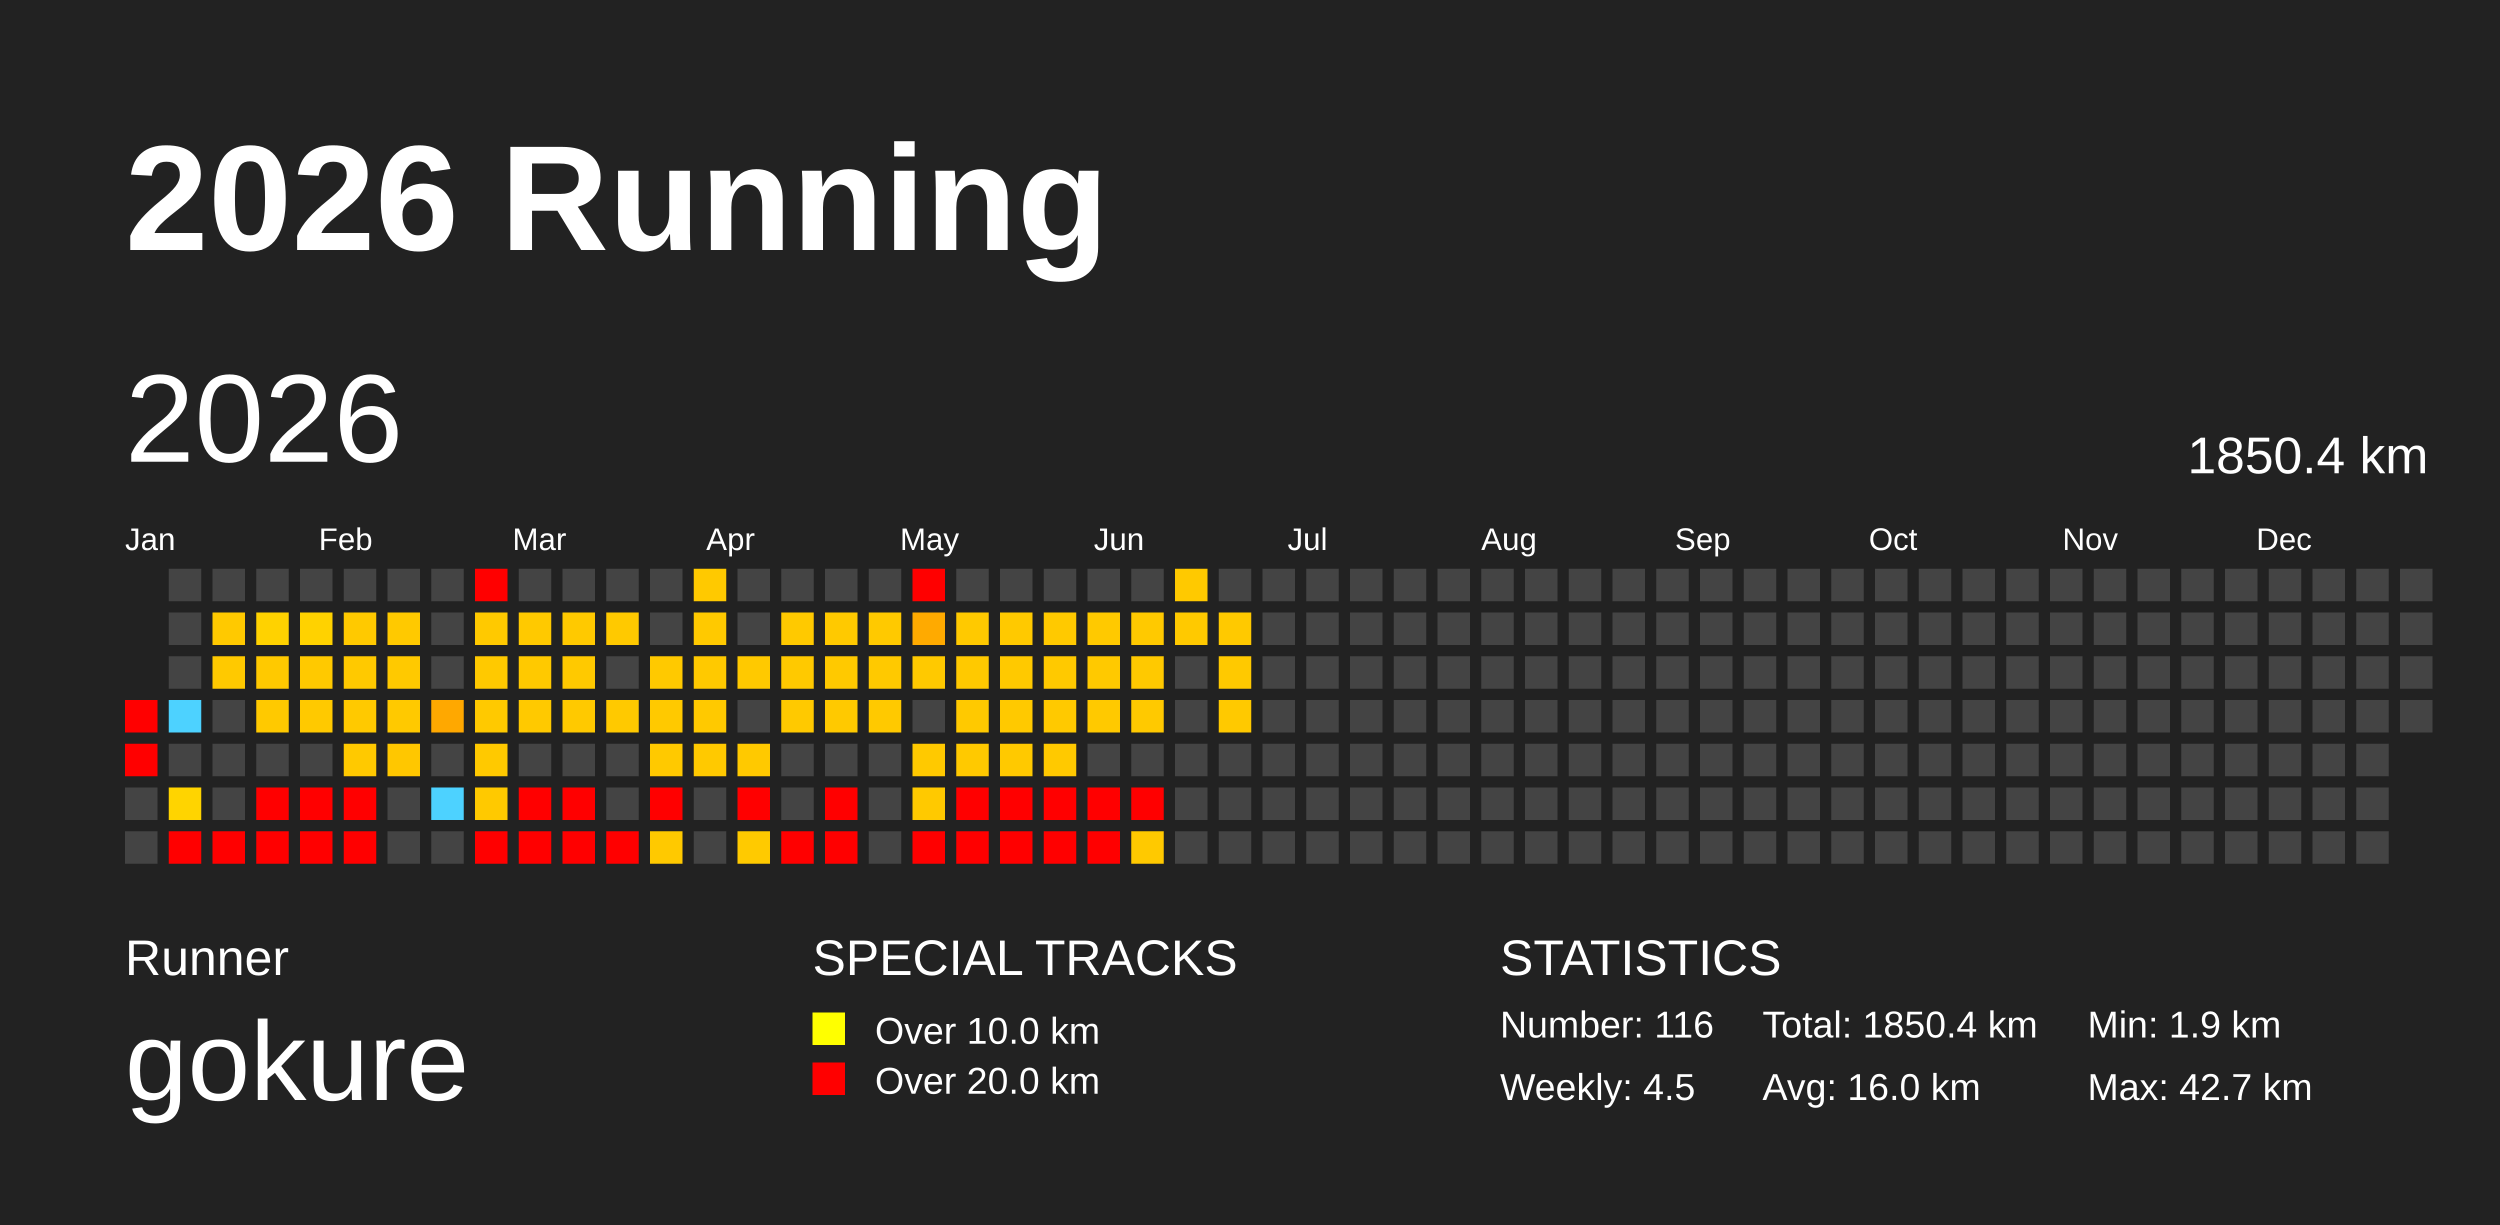
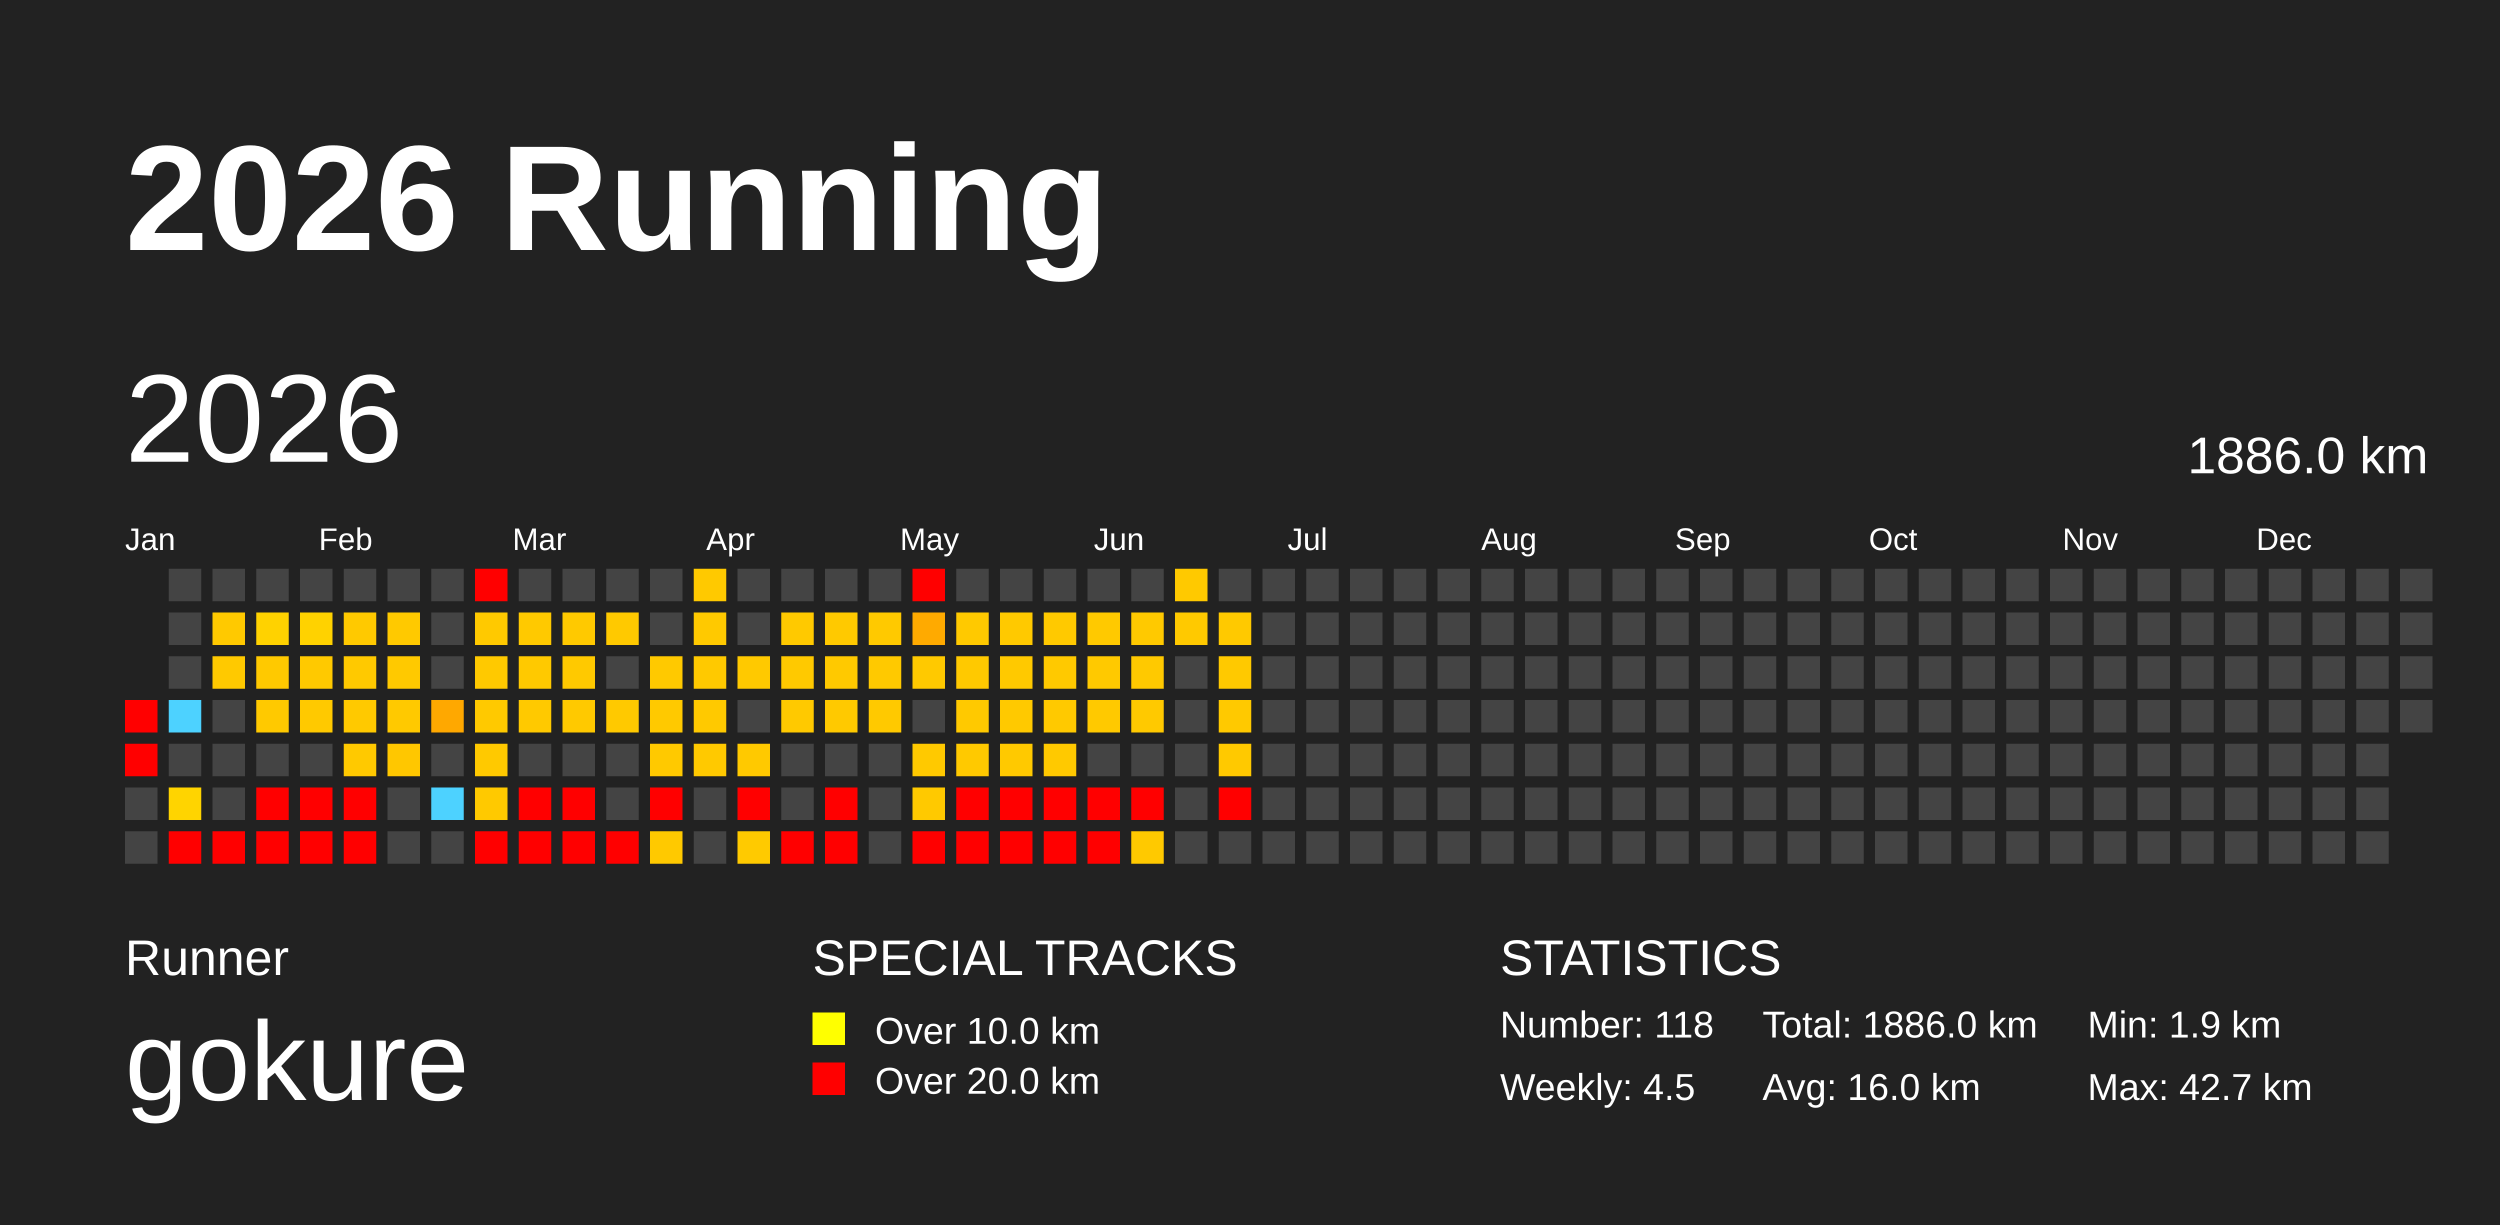
<svg xmlns="http://www.w3.org/2000/svg" baseProfile="full" height="98mm" version="1.1" viewBox="0,0,200,98" width="200mm">
  <defs>
    <pattern height="2" id="indoor-stripe" patternUnits="userSpaceOnUse" width="2">
      <line stroke="white" stroke-opacity="0.45" stroke-width="0.5" x1="0" x2="2" y1="2" y2="0" />
    </pattern>
  </defs>
  <rect fill="#222222" height="98" width="200" x="0" y="0" />
  <text fill="#FFFFFF" style="font-size:12px; font-family:Arial; font-weight:bold;" x="10" y="20">2026 Running</text>
  <text fill="#FFFFFF" style="font-size:4px; font-family:Arial" x="10" y="78">Runner</text>
  <text fill="#FFFFFF" style="font-size:9px; font-family:Arial" x="10" y="88">gokure</text>
  <text fill="#FFFFFF" style="font-size:4px; font-family:Arial" x="65" y="78">SPECIAL TRACKS</text>
  <rect fill="yellow" height="2.6" width="2.6" x="65" y="81" />
  <text fill="#FFFFFF" style="font-size:3px; font-family:Arial" x="70" y="83.5">Over 10.0 km</text>
  <rect fill="red" height="2.6" width="2.6" x="65" y="85" />
  <text fill="#FFFFFF" style="font-size:3px; font-family:Arial" x="70" y="87.5">Over 20.0 km</text>
  <text fill="#FFFFFF" style="font-size:4px; font-family:Arial" x="120" y="78">STATISTICS</text>
-   <text fill="#FFFFFF" style="font-size:3px; font-family:Arial" x="120" y="83">Number: 116</text>
+   <text fill="#FFFFFF" style="font-size:3px; font-family:Arial" x="120" y="83">Number: 118</text>
  <text fill="#FFFFFF" style="font-size:3px; font-family:Arial" x="120" y="88">Weekly: 4.5</text>
-   <text fill="#FFFFFF" style="font-size:3px; font-family:Arial" x="141" y="83">Total: 1850.4 km</text>
+   <text fill="#FFFFFF" style="font-size:3px; font-family:Arial" x="141" y="83">Total: 1886.0 km</text>
  <text fill="#FFFFFF" style="font-size:3px; font-family:Arial" x="141" y="88">Avg: 16.0 km</text>
  <text fill="#FFFFFF" style="font-size:3px; font-family:Arial" x="167" y="83">Min: 1.9 km</text>
  <text fill="#FFFFFF" style="font-size:3px; font-family:Arial" x="167" y="88">Max: 42.7 km</text>
  <text dominant-baseline="hanging" fill="#FFFFFF" style="font-size:10.0px; font-family:Arial;" x="10" y="30">2026</text>
-   <text dominant-baseline="hanging" fill="#FFFFFF" style="font-size:4.125px; font-family:Arial;" x="175" y="35">1850.4 km</text>
+   <text dominant-baseline="hanging" fill="#FFFFFF" style="font-size:4.125px; font-family:Arial;" x="175" y="35">1886.0 km</text>
  <text fill="#FFFFFF" style="font-size:2.5px; font-family:Arial" x="10.0" y="44">Jan</text>
  <text fill="#FFFFFF" style="font-size:2.5px; font-family:Arial" x="25.5" y="44">Feb</text>
  <text fill="#FFFFFF" style="font-size:2.5px; font-family:Arial" x="41.0" y="44">Mar</text>
  <text fill="#FFFFFF" style="font-size:2.5px; font-family:Arial" x="56.5" y="44">Apr</text>
  <text fill="#FFFFFF" style="font-size:2.5px; font-family:Arial" x="72.0" y="44">May</text>
  <text fill="#FFFFFF" style="font-size:2.5px; font-family:Arial" x="87.5" y="44">Jun</text>
  <text fill="#FFFFFF" style="font-size:2.5px; font-family:Arial" x="103.0" y="44">Jul</text>
  <text fill="#FFFFFF" style="font-size:2.5px; font-family:Arial" x="118.5" y="44">Aug</text>
  <text fill="#FFFFFF" style="font-size:2.5px; font-family:Arial" x="134.0" y="44">Sep</text>
  <text fill="#FFFFFF" style="font-size:2.5px; font-family:Arial" x="149.5" y="44">Oct</text>
  <text fill="#FFFFFF" style="font-size:2.5px; font-family:Arial" x="165.0" y="44">Nov</text>
  <text fill="#FFFFFF" style="font-size:2.5px; font-family:Arial" x="180.5" y="44">Dec</text>
  <rect fill="red" height="2.6" width="2.6" x="10.0" y="56.0" />
  <rect fill="red" height="2.6" width="2.6" x="10.0" y="59.5" />
  <rect fill="#444444" height="2.6" width="2.6" x="10.0" y="63.0" />
  <rect fill="#444444" height="2.6" width="2.6" x="10.0" y="66.5" />
  <rect fill="#444444" height="2.6" width="2.6" x="13.5" y="45.5" />
  <rect fill="#444444" height="2.6" width="2.6" x="13.5" y="49.0" />
  <rect fill="#444444" height="2.6" width="2.6" x="13.5" y="52.5" />
  <rect fill="#4dd2ff" height="2.6" width="2.6" x="13.5" y="56.0" />
  <rect fill="#444444" height="2.6" width="2.6" x="13.5" y="59.5" />
  <rect fill="#ffd400" height="2.6" width="2.6" x="13.5" y="63.0" />
  <rect fill="red" height="2.6" width="2.6" x="13.5" y="66.5" />
  <rect fill="#444444" height="2.6" width="2.6" x="17.0" y="45.5" />
  <rect fill="#ffc900" height="2.6" width="2.6" x="17.0" y="49.0" />
  <rect fill="#ffc900" height="2.6" width="2.6" x="17.0" y="52.5" />
  <rect fill="#444444" height="2.6" width="2.6" x="17.0" y="56.0" />
  <rect fill="#444444" height="2.6" width="2.6" x="17.0" y="59.5" />
  <rect fill="#444444" height="2.6" width="2.6" x="17.0" y="63.0" />
  <rect fill="red" height="2.6" width="2.6" x="17.0" y="66.5" />
  <rect fill="#444444" height="2.6" width="2.6" x="20.5" y="45.5" />
  <rect fill="#ffd200" height="2.6" width="2.6" x="20.5" y="49.0" />
  <rect fill="#ffc900" height="2.6" width="2.6" x="20.5" y="52.5" />
  <rect fill="#ffc900" height="2.6" width="2.6" x="20.5" y="56.0" />
  <rect fill="#444444" height="2.6" width="2.6" x="20.5" y="59.5" />
  <rect fill="red" height="2.6" width="2.6" x="20.5" y="63.0" />
  <rect fill="red" height="2.6" width="2.6" x="20.5" y="66.5" />
  <rect fill="#444444" height="2.6" width="2.6" x="24.0" y="45.5" />
  <rect fill="#ffd200" height="2.6" width="2.6" x="24.0" y="49.0" />
  <rect fill="#ffc900" height="2.6" width="2.6" x="24.0" y="52.5" />
  <rect fill="#ffc900" height="2.6" width="2.6" x="24.0" y="56.0" />
  <rect fill="#444444" height="2.6" width="2.6" x="24.0" y="59.5" />
  <rect fill="red" height="2.6" width="2.6" x="24.0" y="63.0" />
  <rect fill="red" height="2.6" width="2.6" x="24.0" y="66.5" />
  <rect fill="#444444" height="2.6" width="2.6" x="27.5" y="45.5" />
  <rect fill="#ffc900" height="2.6" width="2.6" x="27.5" y="49.0" />
  <rect fill="#ffc900" height="2.6" width="2.6" x="27.5" y="52.5" />
  <rect fill="#ffc900" height="2.6" width="2.6" x="27.5" y="56.0" />
  <rect fill="#ffc900" height="2.6" width="2.6" x="27.5" y="59.5" />
  <rect fill="red" height="2.6" width="2.6" x="27.5" y="63.0" />
  <rect fill="red" height="2.6" width="2.6" x="27.5" y="66.5" />
  <rect fill="#444444" height="2.6" width="2.6" x="31.0" y="45.5" />
  <rect fill="#ffc900" height="2.6" width="2.6" x="31.0" y="49.0" />
  <rect fill="#ffc900" height="2.6" width="2.6" x="31.0" y="52.5" />
  <rect fill="#ffc900" height="2.6" width="2.6" x="31.0" y="56.0" />
  <rect fill="#ffc700" height="2.6" width="2.6" x="31.0" y="59.5" />
  <rect fill="#444444" height="2.6" width="2.6" x="31.0" y="63.0" />
  <rect fill="#444444" height="2.6" width="2.6" x="31.0" y="66.5" />
  <rect fill="#444444" height="2.6" width="2.6" x="34.5" y="45.5" />
  <rect fill="#444444" height="2.6" width="2.6" x="34.5" y="49.0" />
  <rect fill="#444444" height="2.6" width="2.6" x="34.5" y="52.5" />
  <rect fill="#ffa800" height="2.6" width="2.6" x="34.5" y="56.0" />
  <rect fill="#444444" height="2.6" width="2.6" x="34.5" y="59.5" />
  <rect fill="#4dd2ff" height="2.6" width="2.6" x="34.5" y="63.0" />
  <rect fill="#444444" height="2.6" width="2.6" x="34.5" y="66.5" />
  <rect fill="red" height="2.6" width="2.6" x="38.0" y="45.5" />
  <rect fill="#ffc900" height="2.6" width="2.6" x="38.0" y="49.0" />
  <rect fill="#ffc900" height="2.6" width="2.6" x="38.0" y="52.5" />
  <rect fill="#ffc900" height="2.6" width="2.6" x="38.0" y="56.0" />
  <rect fill="#ffc900" height="2.6" width="2.6" x="38.0" y="59.5" />
  <rect fill="#ffc900" height="2.6" width="2.6" x="38.0" y="63.0" />
  <rect fill="red" height="2.6" width="2.6" x="38.0" y="66.5" />
  <rect fill="#444444" height="2.6" width="2.6" x="41.5" y="45.5" />
  <rect fill="#ffc900" height="2.6" width="2.6" x="41.5" y="49.0" />
  <rect fill="#ffc900" height="2.6" width="2.6" x="41.5" y="52.5" />
  <rect fill="#ffc900" height="2.6" width="2.6" x="41.5" y="56.0" />
  <rect fill="#444444" height="2.6" width="2.6" x="41.5" y="59.5" />
  <rect fill="red" height="2.6" width="2.6" x="41.5" y="63.0" />
  <rect fill="red" height="2.6" width="2.6" x="41.5" y="66.5" />
  <rect fill="#444444" height="2.6" width="2.6" x="45.0" y="45.5" />
  <rect fill="#ffc900" height="2.6" width="2.6" x="45.0" y="49.0" />
  <rect fill="#ffc900" height="2.6" width="2.6" x="45.0" y="52.5" />
  <rect fill="#ffc900" height="2.6" width="2.6" x="45.0" y="56.0" />
  <rect fill="#444444" height="2.6" width="2.6" x="45.0" y="59.5" />
  <rect fill="red" height="2.6" width="2.6" x="45.0" y="63.0" />
  <rect fill="red" height="2.6" width="2.6" x="45.0" y="66.5" />
  <rect fill="#444444" height="2.6" width="2.6" x="48.5" y="45.5" />
  <rect fill="#ffc900" height="2.6" width="2.6" x="48.5" y="49.0" />
  <rect fill="#444444" height="2.6" width="2.6" x="48.5" y="52.5" />
  <rect fill="#ffc900" height="2.6" width="2.6" x="48.5" y="56.0" />
  <rect fill="#444444" height="2.6" width="2.6" x="48.5" y="59.5" />
  <rect fill="#444444" height="2.6" width="2.6" x="48.5" y="63.0" />
  <rect fill="red" height="2.6" width="2.6" x="48.5" y="66.5" />
  <rect fill="#444444" height="2.6" width="2.6" x="52.0" y="45.5" />
  <rect fill="#444444" height="2.6" width="2.6" x="52.0" y="49.0" />
  <rect fill="#ffc900" height="2.6" width="2.6" x="52.0" y="52.5" />
  <rect fill="#ffc900" height="2.6" width="2.6" x="52.0" y="56.0" />
  <rect fill="#ffc900" height="2.6" width="2.6" x="52.0" y="59.5" />
  <rect fill="red" height="2.6" width="2.6" x="52.0" y="63.0" />
  <rect fill="#ffc900" height="2.6" width="2.6" x="52.0" y="66.5" />
  <rect fill="#ffc900" height="2.6" width="2.6" x="55.5" y="45.5" />
  <rect fill="#ffc900" height="2.6" width="2.6" x="55.5" y="49.0" />
  <rect fill="#ffc900" height="2.6" width="2.6" x="55.5" y="52.5" />
  <rect fill="#ffc900" height="2.6" width="2.6" x="55.5" y="56.0" />
  <rect fill="#ffc900" height="2.6" width="2.6" x="55.5" y="59.5" />
  <rect fill="#444444" height="2.6" width="2.6" x="55.5" y="63.0" />
  <rect fill="#444444" height="2.6" width="2.6" x="55.5" y="66.5" />
  <rect fill="#444444" height="2.6" width="2.6" x="59.0" y="45.5" />
  <rect fill="#444444" height="2.6" width="2.6" x="59.0" y="49.0" />
  <rect fill="#ffc900" height="2.6" width="2.6" x="59.0" y="52.5" />
  <rect fill="#444444" height="2.6" width="2.6" x="59.0" y="56.0" />
  <rect fill="#ffc900" height="2.6" width="2.6" x="59.0" y="59.5" />
  <rect fill="red" height="2.6" width="2.6" x="59.0" y="63.0" />
  <rect fill="#ffca00" height="2.6" width="2.6" x="59.0" y="66.5" />
  <rect fill="#444444" height="2.6" width="2.6" x="62.5" y="45.5" />
  <rect fill="#ffc900" height="2.6" width="2.6" x="62.5" y="49.0" />
  <rect fill="#ffc900" height="2.6" width="2.6" x="62.5" y="52.5" />
  <rect fill="#ffc900" height="2.6" width="2.6" x="62.5" y="56.0" />
  <rect fill="#444444" height="2.6" width="2.6" x="62.5" y="59.5" />
  <rect fill="#444444" height="2.6" width="2.6" x="62.5" y="63.0" />
  <rect fill="red" height="2.6" width="2.6" x="62.5" y="66.5" />
  <rect fill="#444444" height="2.6" width="2.6" x="66.0" y="45.5" />
  <rect fill="#ffc900" height="2.6" width="2.6" x="66.0" y="49.0" />
  <rect fill="#ffc900" height="2.6" width="2.6" x="66.0" y="52.5" />
  <rect fill="#ffc900" height="2.6" width="2.6" x="66.0" y="56.0" />
  <rect fill="#444444" height="2.6" width="2.6" x="66.0" y="59.5" />
  <rect fill="red" height="2.6" width="2.6" x="66.0" y="63.0" />
  <rect fill="red" height="2.6" width="2.6" x="66.0" y="66.5" />
  <rect fill="#444444" height="2.6" width="2.6" x="69.5" y="45.5" />
  <rect fill="#ffc900" height="2.6" width="2.6" x="69.5" y="49.0" />
  <rect fill="#ffc900" height="2.6" width="2.6" x="69.5" y="52.5" />
  <rect fill="#ffc900" height="2.6" width="2.6" x="69.5" y="56.0" />
  <rect fill="#444444" height="2.6" width="2.6" x="69.5" y="59.5" />
  <rect fill="#444444" height="2.6" width="2.6" x="69.5" y="63.0" />
  <rect fill="#444444" height="2.6" width="2.6" x="69.5" y="66.5" />
  <rect fill="red" height="2.6" width="2.6" x="73.0" y="45.5" />
  <rect fill="#ffaa00" height="2.6" width="2.6" x="73.0" y="49.0" />
  <rect fill="#ffc900" height="2.6" width="2.6" x="73.0" y="52.5" />
  <rect fill="#444444" height="2.6" width="2.6" x="73.0" y="56.0" />
  <rect fill="#ffc900" height="2.6" width="2.6" x="73.0" y="59.5" />
  <rect fill="#ffc900" height="2.6" width="2.6" x="73.0" y="63.0" />
  <rect fill="red" height="2.6" width="2.6" x="73.0" y="66.5" />
  <rect fill="#444444" height="2.6" width="2.6" x="76.5" y="45.5" />
  <rect fill="#ffc900" height="2.6" width="2.6" x="76.5" y="49.0" />
  <rect fill="#ffc900" height="2.6" width="2.6" x="76.5" y="52.5" />
  <rect fill="#ffc900" height="2.6" width="2.6" x="76.5" y="56.0" />
  <rect fill="#ffc900" height="2.6" width="2.6" x="76.5" y="59.5" />
  <rect fill="red" height="2.6" width="2.6" x="76.5" y="63.0" />
  <rect fill="red" height="2.6" width="2.6" x="76.5" y="66.5" />
  <rect fill="#444444" height="2.6" width="2.6" x="80.0" y="45.5" />
  <rect fill="#ffc900" height="2.6" width="2.6" x="80.0" y="49.0" />
  <rect fill="#ffc900" height="2.6" width="2.6" x="80.0" y="52.5" />
  <rect fill="#ffc900" height="2.6" width="2.6" x="80.0" y="56.0" />
  <rect fill="#ffc900" height="2.6" width="2.6" x="80.0" y="59.5" />
  <rect fill="red" height="2.6" width="2.6" x="80.0" y="63.0" />
  <rect fill="red" height="2.6" width="2.6" x="80.0" y="66.5" />
  <rect fill="#444444" height="2.6" width="2.6" x="83.5" y="45.5" />
  <rect fill="#ffc900" height="2.6" width="2.6" x="83.5" y="49.0" />
  <rect fill="#ffc900" height="2.6" width="2.6" x="83.5" y="52.5" />
  <rect fill="#ffc900" height="2.6" width="2.6" x="83.5" y="56.0" />
  <rect fill="#ffc900" height="2.6" width="2.6" x="83.5" y="59.5" />
  <rect fill="red" height="2.6" width="2.6" x="83.5" y="63.0" />
  <rect fill="red" height="2.6" width="2.6" x="83.5" y="66.5" />
  <rect fill="#444444" height="2.6" width="2.6" x="87.0" y="45.5" />
  <rect fill="#ffc900" height="2.6" width="2.6" x="87.0" y="49.0" />
  <rect fill="#ffc900" height="2.6" width="2.6" x="87.0" y="52.5" />
  <rect fill="#ffc900" height="2.6" width="2.6" x="87.0" y="56.0" />
  <rect fill="#444444" height="2.6" width="2.6" x="87.0" y="59.5" />
  <rect fill="red" height="2.6" width="2.6" x="87.0" y="63.0" />
  <rect fill="red" height="2.6" width="2.6" x="87.0" y="66.5" />
  <rect fill="#444444" height="2.6" width="2.6" x="90.5" y="45.5" />
  <rect fill="#ffc900" height="2.6" width="2.6" x="90.5" y="49.0" />
  <rect fill="#ffc900" height="2.6" width="2.6" x="90.5" y="52.5" />
  <rect fill="#ffc900" height="2.6" width="2.6" x="90.5" y="56.0" />
  <rect fill="#444444" height="2.6" width="2.6" x="90.5" y="59.5" />
  <rect fill="red" height="2.6" width="2.6" x="90.5" y="63.0" />
  <rect fill="#ffc900" height="2.6" width="2.6" x="90.5" y="66.5" />
  <rect fill="#ffc900" height="2.6" width="2.6" x="94.0" y="45.5" />
  <rect fill="#ffc900" height="2.6" width="2.6" x="94.0" y="49.0" />
  <rect fill="#444444" height="2.6" width="2.6" x="94.0" y="52.5" />
  <rect fill="#444444" height="2.6" width="2.6" x="94.0" y="56.0" />
  <rect fill="#444444" height="2.6" width="2.6" x="94.0" y="59.5" />
  <rect fill="#444444" height="2.6" width="2.6" x="94.0" y="63.0" />
  <rect fill="#444444" height="2.6" width="2.6" x="94.0" y="66.5" />
  <rect fill="#444444" height="2.6" width="2.6" x="97.5" y="45.5" />
  <rect fill="#ffc900" height="2.6" width="2.6" x="97.5" y="49.0" />
  <rect fill="#ffc900" height="2.6" width="2.6" x="97.5" y="52.5" />
  <rect fill="#ffc900" height="2.6" width="2.6" x="97.5" y="56.0" />
-   <rect fill="#444444" height="2.6" width="2.6" x="97.5" y="59.5" />
-   <rect fill="#444444" height="2.6" width="2.6" x="97.5" y="63.0" />
+   <rect fill="#ffc900" height="2.6" width="2.6" x="97.5" y="59.5" />
+   <rect fill="red" height="2.6" width="2.6" x="97.5" y="63.0" />
  <rect fill="#444444" height="2.6" width="2.6" x="97.5" y="66.5" />
  <rect fill="#444444" height="2.6" width="2.6" x="101.0" y="45.5" />
  <rect fill="#444444" height="2.6" width="2.6" x="101.0" y="49.0" />
  <rect fill="#444444" height="2.6" width="2.6" x="101.0" y="52.5" />
  <rect fill="#444444" height="2.6" width="2.6" x="101.0" y="56.0" />
  <rect fill="#444444" height="2.6" width="2.6" x="101.0" y="59.5" />
  <rect fill="#444444" height="2.6" width="2.6" x="101.0" y="63.0" />
  <rect fill="#444444" height="2.6" width="2.6" x="101.0" y="66.5" />
  <rect fill="#444444" height="2.6" width="2.6" x="104.5" y="45.5" />
  <rect fill="#444444" height="2.6" width="2.6" x="104.5" y="49.0" />
  <rect fill="#444444" height="2.6" width="2.6" x="104.5" y="52.5" />
  <rect fill="#444444" height="2.6" width="2.6" x="104.5" y="56.0" />
  <rect fill="#444444" height="2.6" width="2.6" x="104.5" y="59.5" />
  <rect fill="#444444" height="2.6" width="2.6" x="104.5" y="63.0" />
  <rect fill="#444444" height="2.6" width="2.6" x="104.5" y="66.5" />
  <rect fill="#444444" height="2.6" width="2.6" x="108.0" y="45.5" />
  <rect fill="#444444" height="2.6" width="2.6" x="108.0" y="49.0" />
  <rect fill="#444444" height="2.6" width="2.6" x="108.0" y="52.5" />
  <rect fill="#444444" height="2.6" width="2.6" x="108.0" y="56.0" />
  <rect fill="#444444" height="2.6" width="2.6" x="108.0" y="59.5" />
  <rect fill="#444444" height="2.6" width="2.6" x="108.0" y="63.0" />
  <rect fill="#444444" height="2.6" width="2.6" x="108.0" y="66.5" />
  <rect fill="#444444" height="2.6" width="2.6" x="111.5" y="45.5" />
  <rect fill="#444444" height="2.6" width="2.6" x="111.5" y="49.0" />
  <rect fill="#444444" height="2.6" width="2.6" x="111.5" y="52.5" />
  <rect fill="#444444" height="2.6" width="2.6" x="111.5" y="56.0" />
  <rect fill="#444444" height="2.6" width="2.6" x="111.5" y="59.5" />
  <rect fill="#444444" height="2.6" width="2.6" x="111.5" y="63.0" />
  <rect fill="#444444" height="2.6" width="2.6" x="111.5" y="66.5" />
  <rect fill="#444444" height="2.6" width="2.6" x="115.0" y="45.5" />
  <rect fill="#444444" height="2.6" width="2.6" x="115.0" y="49.0" />
  <rect fill="#444444" height="2.6" width="2.6" x="115.0" y="52.5" />
  <rect fill="#444444" height="2.6" width="2.6" x="115.0" y="56.0" />
  <rect fill="#444444" height="2.6" width="2.6" x="115.0" y="59.5" />
  <rect fill="#444444" height="2.6" width="2.6" x="115.0" y="63.0" />
  <rect fill="#444444" height="2.6" width="2.6" x="115.0" y="66.5" />
  <rect fill="#444444" height="2.6" width="2.6" x="118.5" y="45.5" />
  <rect fill="#444444" height="2.6" width="2.6" x="118.5" y="49.0" />
  <rect fill="#444444" height="2.6" width="2.6" x="118.5" y="52.5" />
  <rect fill="#444444" height="2.6" width="2.6" x="118.5" y="56.0" />
  <rect fill="#444444" height="2.6" width="2.6" x="118.5" y="59.5" />
  <rect fill="#444444" height="2.6" width="2.6" x="118.5" y="63.0" />
  <rect fill="#444444" height="2.6" width="2.6" x="118.5" y="66.5" />
  <rect fill="#444444" height="2.6" width="2.6" x="122.0" y="45.5" />
  <rect fill="#444444" height="2.6" width="2.6" x="122.0" y="49.0" />
  <rect fill="#444444" height="2.6" width="2.6" x="122.0" y="52.5" />
  <rect fill="#444444" height="2.6" width="2.6" x="122.0" y="56.0" />
  <rect fill="#444444" height="2.6" width="2.6" x="122.0" y="59.5" />
  <rect fill="#444444" height="2.6" width="2.6" x="122.0" y="63.0" />
  <rect fill="#444444" height="2.6" width="2.6" x="122.0" y="66.5" />
  <rect fill="#444444" height="2.6" width="2.6" x="125.5" y="45.5" />
  <rect fill="#444444" height="2.6" width="2.6" x="125.5" y="49.0" />
  <rect fill="#444444" height="2.6" width="2.6" x="125.5" y="52.5" />
  <rect fill="#444444" height="2.6" width="2.6" x="125.5" y="56.0" />
  <rect fill="#444444" height="2.6" width="2.6" x="125.5" y="59.5" />
  <rect fill="#444444" height="2.6" width="2.6" x="125.5" y="63.0" />
  <rect fill="#444444" height="2.6" width="2.6" x="125.5" y="66.5" />
  <rect fill="#444444" height="2.6" width="2.6" x="129.0" y="45.5" />
  <rect fill="#444444" height="2.6" width="2.6" x="129.0" y="49.0" />
  <rect fill="#444444" height="2.6" width="2.6" x="129.0" y="52.5" />
  <rect fill="#444444" height="2.6" width="2.6" x="129.0" y="56.0" />
  <rect fill="#444444" height="2.6" width="2.6" x="129.0" y="59.5" />
  <rect fill="#444444" height="2.6" width="2.6" x="129.0" y="63.0" />
  <rect fill="#444444" height="2.6" width="2.6" x="129.0" y="66.5" />
  <rect fill="#444444" height="2.6" width="2.6" x="132.5" y="45.5" />
  <rect fill="#444444" height="2.6" width="2.6" x="132.5" y="49.0" />
  <rect fill="#444444" height="2.6" width="2.6" x="132.5" y="52.5" />
  <rect fill="#444444" height="2.6" width="2.6" x="132.5" y="56.0" />
  <rect fill="#444444" height="2.6" width="2.6" x="132.5" y="59.5" />
  <rect fill="#444444" height="2.6" width="2.6" x="132.5" y="63.0" />
  <rect fill="#444444" height="2.6" width="2.6" x="132.5" y="66.5" />
  <rect fill="#444444" height="2.6" width="2.6" x="136.0" y="45.5" />
  <rect fill="#444444" height="2.6" width="2.6" x="136.0" y="49.0" />
  <rect fill="#444444" height="2.6" width="2.6" x="136.0" y="52.5" />
  <rect fill="#444444" height="2.6" width="2.6" x="136.0" y="56.0" />
  <rect fill="#444444" height="2.6" width="2.6" x="136.0" y="59.5" />
  <rect fill="#444444" height="2.6" width="2.6" x="136.0" y="63.0" />
  <rect fill="#444444" height="2.6" width="2.6" x="136.0" y="66.5" />
  <rect fill="#444444" height="2.6" width="2.6" x="139.5" y="45.5" />
  <rect fill="#444444" height="2.6" width="2.6" x="139.5" y="49.0" />
  <rect fill="#444444" height="2.6" width="2.6" x="139.5" y="52.5" />
  <rect fill="#444444" height="2.6" width="2.6" x="139.5" y="56.0" />
  <rect fill="#444444" height="2.6" width="2.6" x="139.5" y="59.5" />
  <rect fill="#444444" height="2.6" width="2.6" x="139.5" y="63.0" />
  <rect fill="#444444" height="2.6" width="2.6" x="139.5" y="66.5" />
  <rect fill="#444444" height="2.6" width="2.6" x="143.0" y="45.5" />
  <rect fill="#444444" height="2.6" width="2.6" x="143.0" y="49.0" />
  <rect fill="#444444" height="2.6" width="2.6" x="143.0" y="52.5" />
  <rect fill="#444444" height="2.6" width="2.6" x="143.0" y="56.0" />
  <rect fill="#444444" height="2.6" width="2.6" x="143.0" y="59.5" />
  <rect fill="#444444" height="2.6" width="2.6" x="143.0" y="63.0" />
  <rect fill="#444444" height="2.6" width="2.6" x="143.0" y="66.5" />
  <rect fill="#444444" height="2.6" width="2.6" x="146.5" y="45.5" />
  <rect fill="#444444" height="2.6" width="2.6" x="146.5" y="49.0" />
  <rect fill="#444444" height="2.6" width="2.6" x="146.5" y="52.5" />
  <rect fill="#444444" height="2.6" width="2.6" x="146.5" y="56.0" />
  <rect fill="#444444" height="2.6" width="2.6" x="146.5" y="59.5" />
  <rect fill="#444444" height="2.6" width="2.6" x="146.5" y="63.0" />
  <rect fill="#444444" height="2.6" width="2.6" x="146.5" y="66.5" />
  <rect fill="#444444" height="2.6" width="2.6" x="150.0" y="45.5" />
  <rect fill="#444444" height="2.6" width="2.6" x="150.0" y="49.0" />
  <rect fill="#444444" height="2.6" width="2.6" x="150.0" y="52.5" />
  <rect fill="#444444" height="2.6" width="2.6" x="150.0" y="56.0" />
  <rect fill="#444444" height="2.6" width="2.6" x="150.0" y="59.5" />
  <rect fill="#444444" height="2.6" width="2.6" x="150.0" y="63.0" />
  <rect fill="#444444" height="2.6" width="2.6" x="150.0" y="66.5" />
  <rect fill="#444444" height="2.6" width="2.6" x="153.5" y="45.5" />
  <rect fill="#444444" height="2.6" width="2.6" x="153.5" y="49.0" />
  <rect fill="#444444" height="2.6" width="2.6" x="153.5" y="52.5" />
  <rect fill="#444444" height="2.6" width="2.6" x="153.5" y="56.0" />
  <rect fill="#444444" height="2.6" width="2.6" x="153.5" y="59.5" />
  <rect fill="#444444" height="2.6" width="2.6" x="153.5" y="63.0" />
  <rect fill="#444444" height="2.6" width="2.6" x="153.5" y="66.5" />
  <rect fill="#444444" height="2.6" width="2.6" x="157.0" y="45.5" />
  <rect fill="#444444" height="2.6" width="2.6" x="157.0" y="49.0" />
  <rect fill="#444444" height="2.6" width="2.6" x="157.0" y="52.5" />
  <rect fill="#444444" height="2.6" width="2.6" x="157.0" y="56.0" />
  <rect fill="#444444" height="2.6" width="2.6" x="157.0" y="59.5" />
  <rect fill="#444444" height="2.6" width="2.6" x="157.0" y="63.0" />
  <rect fill="#444444" height="2.6" width="2.6" x="157.0" y="66.5" />
  <rect fill="#444444" height="2.6" width="2.6" x="160.5" y="45.5" />
  <rect fill="#444444" height="2.6" width="2.6" x="160.5" y="49.0" />
  <rect fill="#444444" height="2.6" width="2.6" x="160.5" y="52.5" />
  <rect fill="#444444" height="2.6" width="2.6" x="160.5" y="56.0" />
  <rect fill="#444444" height="2.6" width="2.6" x="160.5" y="59.5" />
  <rect fill="#444444" height="2.6" width="2.6" x="160.5" y="63.0" />
  <rect fill="#444444" height="2.6" width="2.6" x="160.5" y="66.5" />
  <rect fill="#444444" height="2.6" width="2.6" x="164.0" y="45.5" />
  <rect fill="#444444" height="2.6" width="2.6" x="164.0" y="49.0" />
  <rect fill="#444444" height="2.6" width="2.6" x="164.0" y="52.5" />
  <rect fill="#444444" height="2.6" width="2.6" x="164.0" y="56.0" />
  <rect fill="#444444" height="2.6" width="2.6" x="164.0" y="59.5" />
  <rect fill="#444444" height="2.6" width="2.6" x="164.0" y="63.0" />
  <rect fill="#444444" height="2.6" width="2.6" x="164.0" y="66.5" />
  <rect fill="#444444" height="2.6" width="2.6" x="167.5" y="45.5" />
  <rect fill="#444444" height="2.6" width="2.6" x="167.5" y="49.0" />
  <rect fill="#444444" height="2.6" width="2.6" x="167.5" y="52.5" />
  <rect fill="#444444" height="2.6" width="2.6" x="167.5" y="56.0" />
  <rect fill="#444444" height="2.6" width="2.6" x="167.5" y="59.5" />
  <rect fill="#444444" height="2.6" width="2.6" x="167.5" y="63.0" />
  <rect fill="#444444" height="2.6" width="2.6" x="167.5" y="66.5" />
  <rect fill="#444444" height="2.6" width="2.6" x="171.0" y="45.5" />
  <rect fill="#444444" height="2.6" width="2.6" x="171.0" y="49.0" />
  <rect fill="#444444" height="2.6" width="2.6" x="171.0" y="52.5" />
  <rect fill="#444444" height="2.6" width="2.6" x="171.0" y="56.0" />
  <rect fill="#444444" height="2.6" width="2.6" x="171.0" y="59.5" />
  <rect fill="#444444" height="2.6" width="2.6" x="171.0" y="63.0" />
  <rect fill="#444444" height="2.6" width="2.6" x="171.0" y="66.5" />
  <rect fill="#444444" height="2.6" width="2.6" x="174.5" y="45.5" />
  <rect fill="#444444" height="2.6" width="2.6" x="174.5" y="49.0" />
  <rect fill="#444444" height="2.6" width="2.6" x="174.5" y="52.5" />
  <rect fill="#444444" height="2.6" width="2.6" x="174.5" y="56.0" />
  <rect fill="#444444" height="2.6" width="2.6" x="174.5" y="59.5" />
  <rect fill="#444444" height="2.6" width="2.6" x="174.5" y="63.0" />
  <rect fill="#444444" height="2.6" width="2.6" x="174.5" y="66.5" />
  <rect fill="#444444" height="2.6" width="2.6" x="178.0" y="45.5" />
  <rect fill="#444444" height="2.6" width="2.6" x="178.0" y="49.0" />
  <rect fill="#444444" height="2.6" width="2.6" x="178.0" y="52.5" />
  <rect fill="#444444" height="2.6" width="2.6" x="178.0" y="56.0" />
  <rect fill="#444444" height="2.6" width="2.6" x="178.0" y="59.5" />
  <rect fill="#444444" height="2.6" width="2.6" x="178.0" y="63.0" />
  <rect fill="#444444" height="2.6" width="2.6" x="178.0" y="66.5" />
  <rect fill="#444444" height="2.6" width="2.6" x="181.5" y="45.5" />
  <rect fill="#444444" height="2.6" width="2.6" x="181.5" y="49.0" />
  <rect fill="#444444" height="2.6" width="2.6" x="181.5" y="52.5" />
  <rect fill="#444444" height="2.6" width="2.6" x="181.5" y="56.0" />
  <rect fill="#444444" height="2.6" width="2.6" x="181.5" y="59.5" />
  <rect fill="#444444" height="2.6" width="2.6" x="181.5" y="63.0" />
  <rect fill="#444444" height="2.6" width="2.6" x="181.5" y="66.5" />
  <rect fill="#444444" height="2.6" width="2.6" x="185.0" y="45.5" />
  <rect fill="#444444" height="2.6" width="2.6" x="185.0" y="49.0" />
  <rect fill="#444444" height="2.6" width="2.6" x="185.0" y="52.5" />
  <rect fill="#444444" height="2.6" width="2.6" x="185.0" y="56.0" />
  <rect fill="#444444" height="2.6" width="2.6" x="185.0" y="59.5" />
  <rect fill="#444444" height="2.6" width="2.6" x="185.0" y="63.0" />
  <rect fill="#444444" height="2.6" width="2.6" x="185.0" y="66.5" />
  <rect fill="#444444" height="2.6" width="2.6" x="188.5" y="45.5" />
  <rect fill="#444444" height="2.6" width="2.6" x="188.5" y="49.0" />
  <rect fill="#444444" height="2.6" width="2.6" x="188.5" y="52.5" />
  <rect fill="#444444" height="2.6" width="2.6" x="188.5" y="56.0" />
  <rect fill="#444444" height="2.6" width="2.6" x="188.5" y="59.5" />
  <rect fill="#444444" height="2.6" width="2.6" x="188.5" y="63.0" />
  <rect fill="#444444" height="2.6" width="2.6" x="188.5" y="66.5" />
  <rect fill="#444444" height="2.6" width="2.6" x="192.0" y="45.5" />
  <rect fill="#444444" height="2.6" width="2.6" x="192.0" y="49.0" />
  <rect fill="#444444" height="2.6" width="2.6" x="192.0" y="52.5" />
  <rect fill="#444444" height="2.6" width="2.6" x="192.0" y="56.0" />
</svg>
